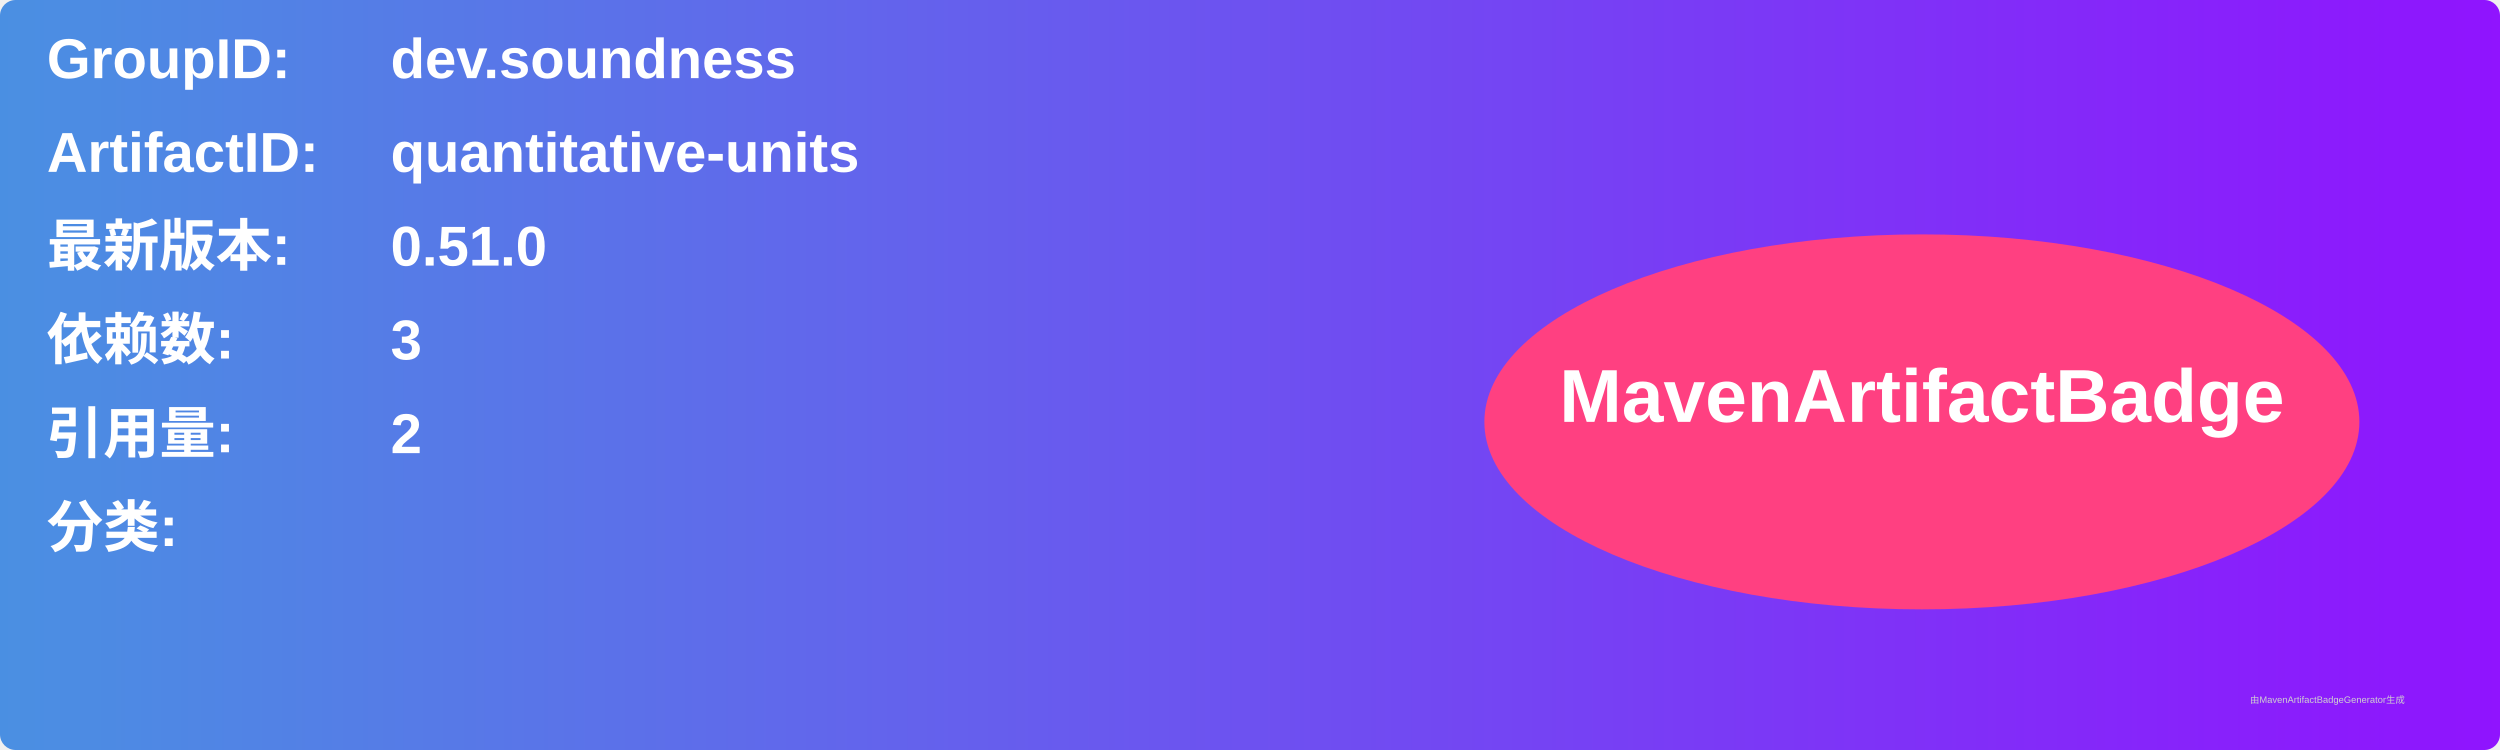
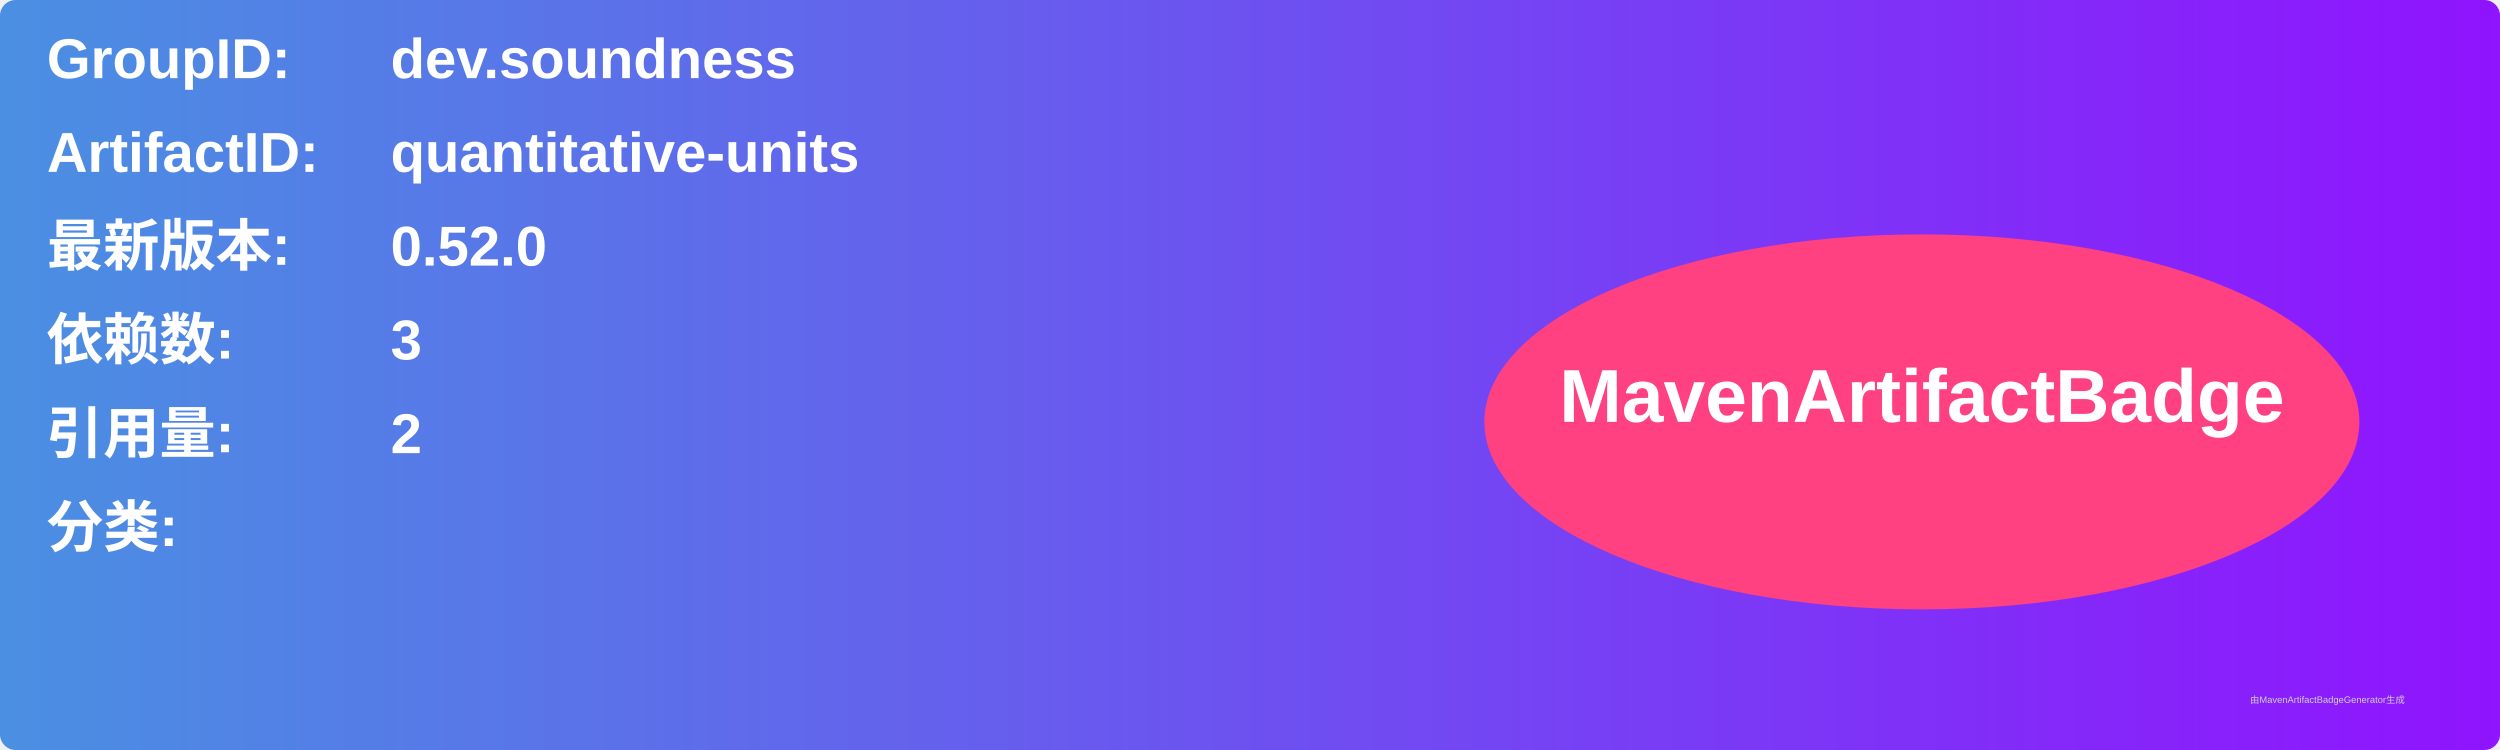
<svg xmlns="http://www.w3.org/2000/svg" width="800" height="240" viewBox="0 0 800 240">
  <linearGradient id="grad" x1="0%" y1="0%" x2="100%" y2="0%">
    <stop offset="0%" stop-color="#4a90e2" />
    <stop offset="100%" stop-color="#9013fe" />
  </linearGradient>
  <rect width="100%" height="100%" rx="5" ry="5" fill="url(#grad)" />
  <g transform="translate(15, 15)">
    <text x="0" y="10" font-family="Arial" font-size="18" fill="white" font-weight="bold" width="260">GroupID:</text>
    <text x="110" y="10" font-family="Arial" font-size="18" fill="white" font-weight="bold" width="460">dev.soundness</text>
    <text x="0" y="40" font-family="Arial" font-size="18" fill="white" font-weight="bold" width="260">ArtifactID:</text>
    <text x="110" y="40" font-family="Arial" font-size="18" fill="white" font-weight="bold" width="460">quantitative-units</text>
    <text x="0" y="70" font-family="Arial" font-size="18" fill="white" font-weight="bold">最新版本:</text>
    <text x="110" y="70" font-family="Arial" font-size="18" fill="white" font-weight="bold">
-       <tspan font-weight="bold">0.51.0</tspan>
+       <tspan font-weight="bold">0.52.0</tspan>
    </text>
    <text x="0" y="100" font-family="Arial" font-size="18" fill="white" font-weight="bold">依赖数: </text>
    <text x="110" y="100" font-family="Arial" font-size="18" fill="white">
      <tspan font-weight="bold">3</tspan>
    </text>
    <text x="0" y="130" font-family="Arial" font-size="18" fill="white" font-weight="bold">引用量: </text>
    <text x="110" y="130" font-family="Arial" font-size="18" fill="white">
      <tspan font-weight="bold">2</tspan>
    </text>
    <text x="0" y="160" font-family="Arial" font-size="18" fill="white" font-weight="bold">分类:</text>
    <text x="10" y="190" font-family="Arial" font-size="10" fill="white">
      <tspan font-weight="bold" />
    </text>
    <ellipse cx="600" cy="120" rx="140" ry="60" fill="#ff4081" />
    <text x="600" y="120" text-anchor="middle" font-family="Arial" font-size="24" fill="white" font-weight="bold">MavenArtifactBadge</text>
  </g>
  <text x="720" y="225" font-family="Arial" font-size="3" fill="#d0d0d0">由MavenArtifactBadgeGenerator生成</text>
</svg>
